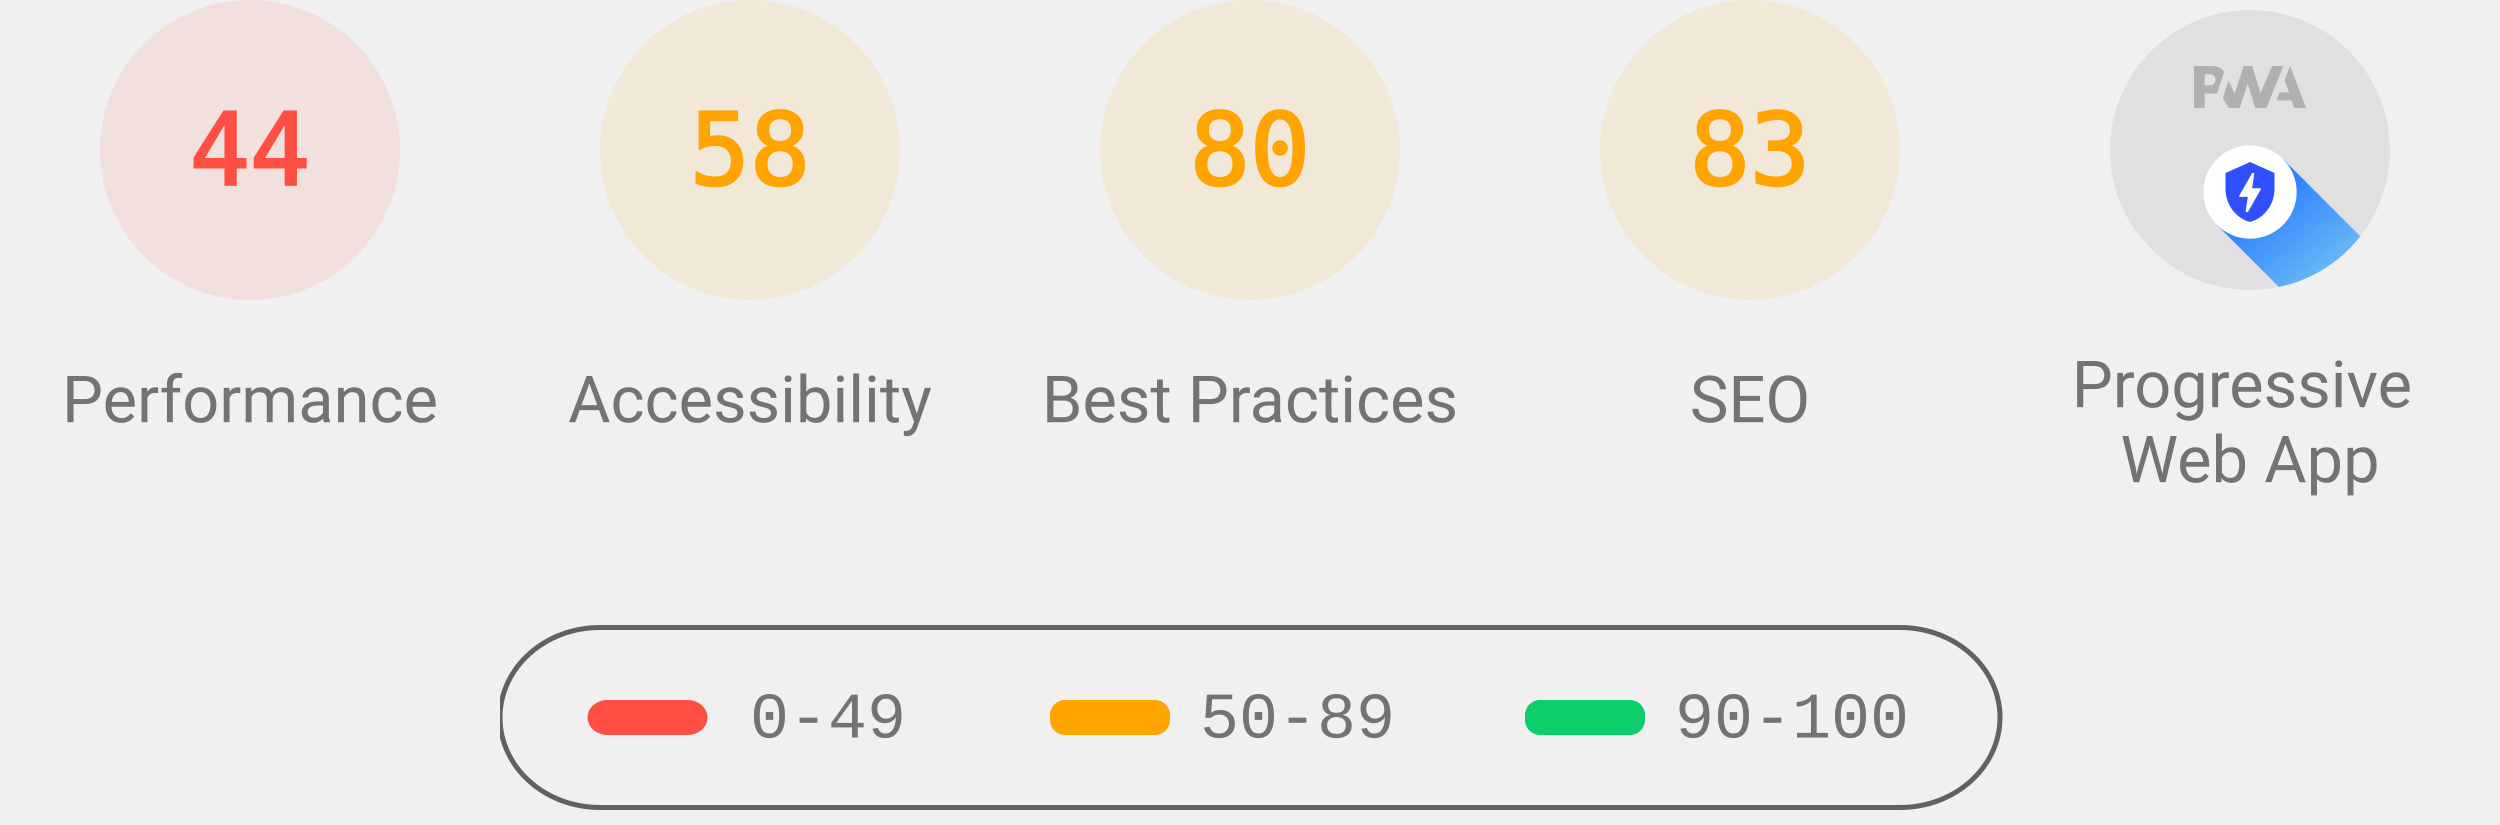
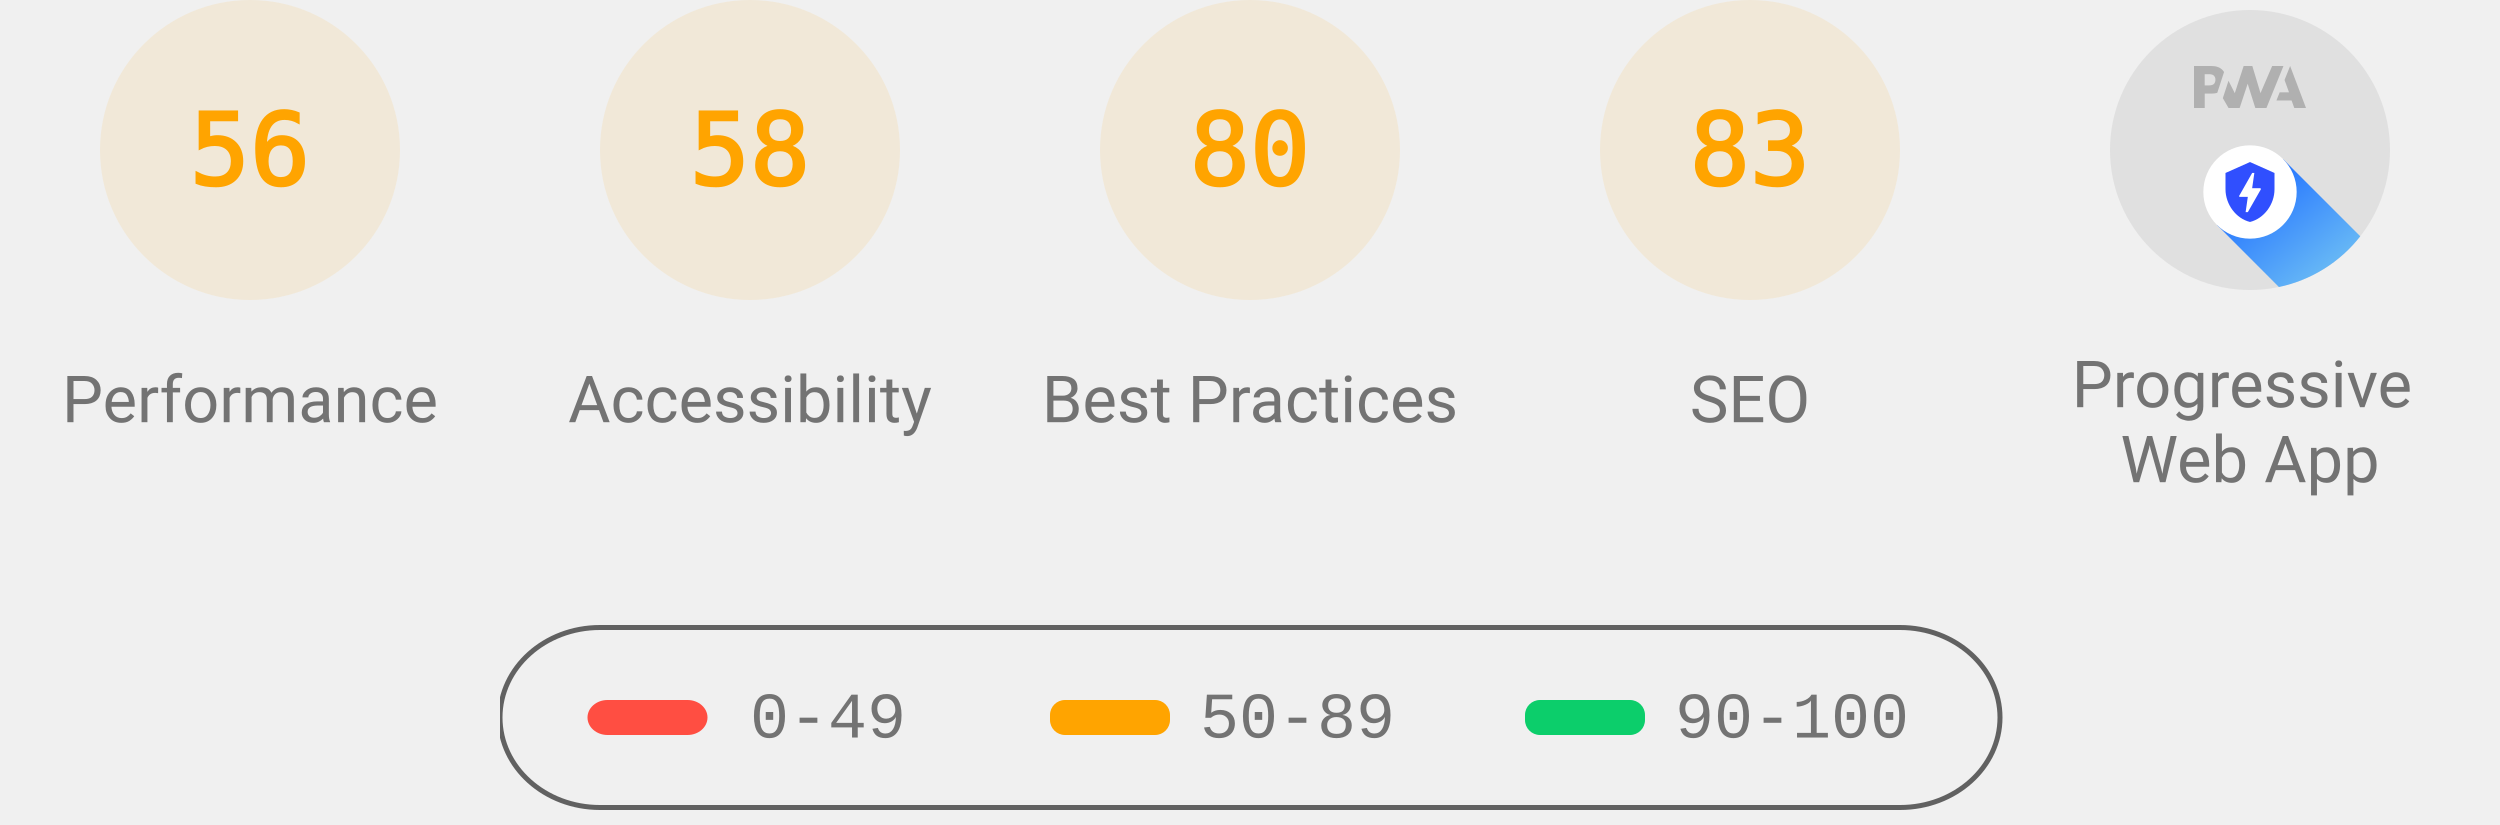
<svg xmlns="http://www.w3.org/2000/svg" class="theme--agnostic" fill="none" width="1000" height="330">
  <style>
			.gauge-base {
				opacity: 0.1
			}

			.gauge-arc {
				fill: none;
				animation-delay: 250ms;
				stroke-linecap: round;
				transform: rotate(-90deg);
				transform-origin: 100px 60px;
				animation: load-gauge 1s ease forwards
			}

			.guage-text {
				font-size: 40px;
				font-family: monospace;
				text-align: center
			}

			.guage-red {
				color: #ff4e42;
				fill: #ff4e42;
				stroke: #ff4e42
			}
			.guage-orange {
				color: #ffa400;
				fill: #ffa400;
				stroke: #ffa400
			}
			.guage-green {
				color: #0cce6b;
				fill: #0cce6b;
				stroke: #0cce6b
			}
			.theme--agnostic .guage-undefined {
				color: #5c5c5c;
				fill: #5c5c5c;
				stroke: #5c5c5c
			}
			.theme--light .guage-undefined {
				color: #1e1e1e;
				fill: #1e1e1e;
				stroke: #1e1e1e
			}
			.theme--dark .guage-undefined {
				color: #f5f5f5;
				fill: #f5f5f5;
				stroke: #f5f5f5
			}

			.guage-title {
				stroke: none;
				font-size: 26px;
				line-height: 26px;
				font-family: Roboto, Halvetica, Arial, sans-serif
			}
			.metric.guage-title {
				font-family: 'Courier New', Courier, monospace
			}
			.theme--agnostic .guage-title {
				color: #737373;
				fill: #737373
			}
			.theme--light .guage-title {
				color: #212121;
				fill: #212121
			}
			.theme--dark .guage-title {
				color: #f5f5f5;
				fill: #f5f5f5
			}

			@keyframes load-gauge {
				from {
					stroke-dasharray: 0 352.858
				}
			}
			.lh-gauge--pwa__disc {
				fill: #e0e0e0
			}
			.lh-gauge--pwa__logo {
				position: relative;
				fill: #b0b0b0
			}
			.lh-gauge--pwa__invisible {
				display: none
			}
			.lh-gauge--pwa__visible {
				display: inline
			}
			.guage-invisible {
				display: none
			}
			.lh-gauge--pwa__logo--primary-color {
				fill: #304ffe
			}
			.theme--agnostic .lh-gauge--pwa__logo--secondary-color {
				fill: #787878
			}
			.theme--light .lh-gauge--pwa__logo--secondary-color {
				fill: #3d3d3d
			}
			.theme--dark .lh-gauge--pwa__logo--secondary-color {
				fill: #d8b6b6
			}
			.theme--light #svg_2 {
				stroke: #00000022
			}
			.theme--agnostic #svg_2 {
				stroke: #616161
			}
			.theme--light #svg_2 {
				stroke: #00000022
			}
			.theme--dark #svg_2 {
				stroke: #f5f5f566
			}
		</style>
-   <svg class="guage-div guage-perf guage-red" viewBox="0 0 200 200" width="200" height="200" x="0" y="0">
-     <circle class="gauge-base" r="56" cx="100" cy="60" stroke-width="8" />
-     <circle class="gauge-arc guage-arc-1" r="56" cx="100" cy="60" stroke-width="8" style="stroke-dasharray: 154.818, 351.858;" />
-     <text class="guage-text" x="100px" y="60px" alignment-baseline="central" dominant-baseline="central" text-anchor="middle">44</text>
+   <svg class="guage-div guage-perf guage-orange" viewBox="0 0 200 200" width="200" height="200" x="0" y="0">
+     <circle class="gauge-base" r="56" cx="100" cy="60" stroke-width="8" />
+     <circle class="gauge-arc guage-arc-1" r="56" cx="100" cy="60" stroke-width="8" style="stroke-dasharray: 197.04, 351.858;" />
+     <text class="guage-text" x="100px" y="60px" alignment-baseline="central" dominant-baseline="central" text-anchor="middle">56</text>
    <text class="guage-title" x="100px" y="160px" alignment-baseline="central" dominant-baseline="central" text-anchor="middle">Performance</text>
  </svg>
  <svg class="guage-div guage-acc guage-orange" viewBox="0 0 200 200" width="200" height="200" x="200" y="0">
    <circle class="gauge-base" r="56" cx="100" cy="60" stroke-width="8" />
    <circle class="gauge-arc guage-arc-2" r="56" cx="100" cy="60" stroke-width="8" style="stroke-dasharray: 204.078, 351.858;" />
    <text class="guage-text" x="100px" y="60px" alignment-baseline="central" dominant-baseline="central" text-anchor="middle">58</text>
    <text class="guage-title" x="100px" y="160px" alignment-baseline="central" dominant-baseline="central" text-anchor="middle">Accessibility</text>
  </svg>
  <svg class="guage-div guage-best guage-orange" viewBox="0 0 200 200" width="200" height="200" x="400" y="0">
    <circle class="gauge-base" r="56" cx="100" cy="60" stroke-width="8" />
    <circle class="gauge-arc guage-arc-3" r="56" cx="100" cy="60" stroke-width="8" style="stroke-dasharray: 281.486, 351.858;" />
    <text class="guage-text" x="100px" y="60px" alignment-baseline="central" dominant-baseline="central" text-anchor="middle">80</text>
    <text class="guage-title" x="100px" y="160px" alignment-baseline="central" dominant-baseline="central" text-anchor="middle">Best Practices</text>
  </svg>
  <svg class="guage-div guage-seo guage-orange" viewBox="0 0 200 200" width="200" height="200" x="600" y="0">
    <circle class="gauge-base" r="56" cx="100" cy="60" stroke-width="8" />
    <circle class="gauge-arc guage-arc-4" r="56" cx="100" cy="60" stroke-width="8" style="stroke-dasharray: 292.042, 351.858;" />
    <text class="guage-text" x="100px" y="60px" alignment-baseline="central" dominant-baseline="central" text-anchor="middle">83</text>
    <text class="guage-title" x="100px" y="160px" alignment-baseline="central" dominant-baseline="central" text-anchor="middle">SEO</text>
  </svg>
  <svg class="guage-div guage-pwa " viewBox="0 0 200 200" width="200" height="200" x="800" y="0">
    <svg viewBox="0 0 60 60" width="112" height="112" x="44" y="4">
      <defs>
        <linearGradient id="lh-gauge--pwa__check-circle__gradient-0" x1="50%" y1="0%" x2="50%" y2="100%">
          <stop stop-color="#00C852" offset="0%" />
          <stop stop-color="#009688" offset="100%" />
        </linearGradient>
        <linearGradient id="lh-gauge--pwa__installable__shadow-gradient-0" x1="76.056%" x2="24.111%" y1="82.995%" y2="24.735%">
          <stop stop-color="#A5D6A7" offset="0%" />
          <stop stop-color="#80CBC4" offset="100%" />
        </linearGradient>
        <linearGradient id="lh-gauge--pwa__fast-reliable__shadow-gradient-0" x1="76.056%" y1="82.995%" x2="25.678%" y2="26.493%">
          <stop stop-color="#64B5F6" offset="0%" />
          <stop stop-color="#2979FF" offset="100%" />
        </linearGradient>
        <g id="lh-gauge--pwa__fast-reliable-badge-0">
          <circle fill="#FFFFFF" cx="10" cy="10" r="10" />
          <path fill="#304FFE" d="M10 3.58l5.25 2.34v3.5c0 3.23-2.24 6.26-5.25 7-3.01-.74-5.25-3.77-5.25-7v-3.5L10 3.58zm-.47 10.74l2.76-4.83.03-.07c.04-.08 0-.24-.22-.24h-1.64l.47-3.26h-.47l-2.7 4.77c-.02.01.05-.1-.04.05-.09.16-.1.31.18.31h1.63l-.47 3.27h.47z" />
        </g>
        <g id="lh-gauge--pwa__installable-badge-0">
          <circle fill="#FFFFFF" cx="10" cy="10" r="10" />
          <path fill="#009688" d="M10 4.167A5.835 5.835 0 0 0 4.167 10 5.835 5.835 0 0 0 10 15.833 5.835 5.835 0 0 0 15.833 10 5.835 5.835 0 0 0 10 4.167zm2.917 6.416h-2.334v2.334H9.417v-2.334H7.083V9.417h2.334V7.083h1.166v2.334h2.334v1.166z" />
        </g>
      </defs>
      <g stroke="none" fill-rule="nonzero">
        <circle class="lh-gauge--pwa__disc" cx="30" cy="30" r="30" />
        <g class="lh-gauge--pwa__logo">
          <path d="M35.66 19.39l.7-1.75h2L37.4 15 38.6 12l3.4 9h-2.51l-.58-1.61z" />
          <path d="M33.52 21l3.65-9h-2.42l-2.5 5.82L30.5 12h-1.86l-1.9 5.82-1.35-2.65-1.21 3.72L25.4 21h2.38l1.72-5.2 1.64 5.2z" />
          <path fill-rule="nonzero" d="M20.3 17.91h1.48c.45 0 .85-.05 1.2-.15l.39-1.18 1.07-3.3a2.64 2.64 0 0 0-.28-.37c-.55-.6-1.36-.91-2.42-.91H18v9h2.3V17.9zm1.96-3.84c.22.22.33.5.33.87 0 .36-.1.65-.29.87-.2.23-.59.35-1.15.35h-.86v-2.41h.87c.52 0 .89.1 1.1.32z" />
        </g>
        <rect class="lh-gauge--pwa__component lh-gauge--pwa__na-line lh-gauge--pwa__invisible" fill="#FFFFFF" x="20" y="32" width="20" height="4" rx="2" />
        <g class="lh-gauge--pwa__component lh-gauge--pwa__fast-reliable-badge lh-gauge--pwa__visible" transform="translate(20, 29)">
          <path fill="url(#lh-gauge--pwa__fast-reliable__shadow-gradient-0)" d="M33.63 19.49A30 30 0 0 1 16.2 30.36L3 17.14 17.14 3l16.49 16.49z" />
          <use href="#lh-gauge--pwa__fast-reliable-badge-0" />
        </g>
        <g class="lh-gauge--pwa__component lh-gauge--pwa__installable-badge lh-gauge--pwa__invisible" transform="translate(20, 29)">
          <path fill="url(#lh-gauge--pwa__installable__shadow-gradient-0)" d="M33.629 19.487c-4.272 5.453-10.391 9.39-17.415 10.869L3 17.142 17.142 3 33.63 19.487z" />
          <use href="#lh-gauge--pwa__installable-badge-0" />
        </g>
        <g class="lh-gauge--pwa__component lh-gauge--pwa__fast-reliable-installable-badges lh-gauge--pwa__invisible">
          <g transform="translate(8, 29)">
            <path fill="url(#lh-gauge--pwa__fast-reliable__shadow-gradient-0)" d="M16.321 30.463L3 17.143 17.142 3l22.365 22.365A29.864 29.864 0 0 1 22 31c-1.942 0-3.84-.184-5.679-.537z" />
            <use href="#lh-gauge--pwa__fast-reliable-badge-0" />
          </g>
          <g transform="translate(32, 29)">
            <path fill="url(#lh-gauge--pwa__installable__shadow-gradient-0)" d="M25.982 11.84a30.107 30.107 0 0 1-13.08 15.203L3 17.143 17.142 3l8.84 8.84z" />
            <use href="#lh-gauge--pwa__installable-badge-0" />
          </g>
        </g>
        <g class="lh-gauge--pwa__component lh-gauge--pwa__check-circle lh-gauge--pwa__invisible" transform="translate(18, 28)">
          <circle fill="#FFFFFF" cx="12" cy="12" r="12" />
          <path fill="url(#lh-gauge--pwa__check-circle__gradient-0)" d="M12 2a10 10 0 1 0 0 20 10 10 0 0 0 0-20zm-2 15l-5-5 1.41-1.41L10 14.17l7.59-7.59L19 8l-9 9z" />
        </g>
      </g>
    </svg>
    <text class="guage-title" y="160px" alignment-baseline="central" dominant-baseline="central" text-anchor="middle">
      <tspan x="100px" dy="-6px">Progressive</tspan>
      <tspan x="100px" dy="30px">Web App</tspan>
    </text>
  </svg>
  <svg width="604" height="76" x="200" y="250">
    <g>
      <rect fill="none" id="canvas_background" height="80" width="604" y="-1" x="-1" />
      <g display="none" overflow="visible" y="0" x="0" height="100%" width="100%" id="canvasGrid">
        <rect fill="url(#gridpattern)" stroke-width="0" y="0" x="0" height="100%" width="100%" />
      </g>
    </g>
    <g>
      <rect fill-opacity="0" stroke-width="2" rx="40" id="svg_2" height="72" width="600" y="1" x="0" fill="#000000" />
      <rect stroke="#000" rx="8" id="svg_3" height="14" width="48" y="30" x="35" stroke-opacity="null" stroke-width="0" fill="#ff4e42" />
      <rect stroke="#000" rx="6" id="svg_4" height="14" width="48" y="30" x="220" stroke-opacity="null" stroke-width="0" fill="#ffa400" />
      <rect stroke="#000" rx="6" id="svg_5" height="14" width="48" y="30" x="410" stroke-opacity="null" stroke-width="0" fill="#0cce6b" />
      <text class="metric guage-title" xml:space="preserve" text-anchor="start" font-size="26" id="svg_6" y="45" x="100" stroke-opacity="null" stroke-width="0" stroke="#000">0-49</text>
      <text class="metric guage-title" xml:space="preserve" text-anchor="start" font-size="26" id="svg_7" y="45" x="280" stroke-opacity="null" stroke-width="0" stroke="#000">50-89</text>
      <text class="metric guage-title" xml:space="preserve" text-anchor="start" font-size="26" id="svg_8" y="45" x="470" stroke-opacity="null" stroke-width="0" stroke="#000">90-100</text>
    </g>
  </svg>
</svg>
